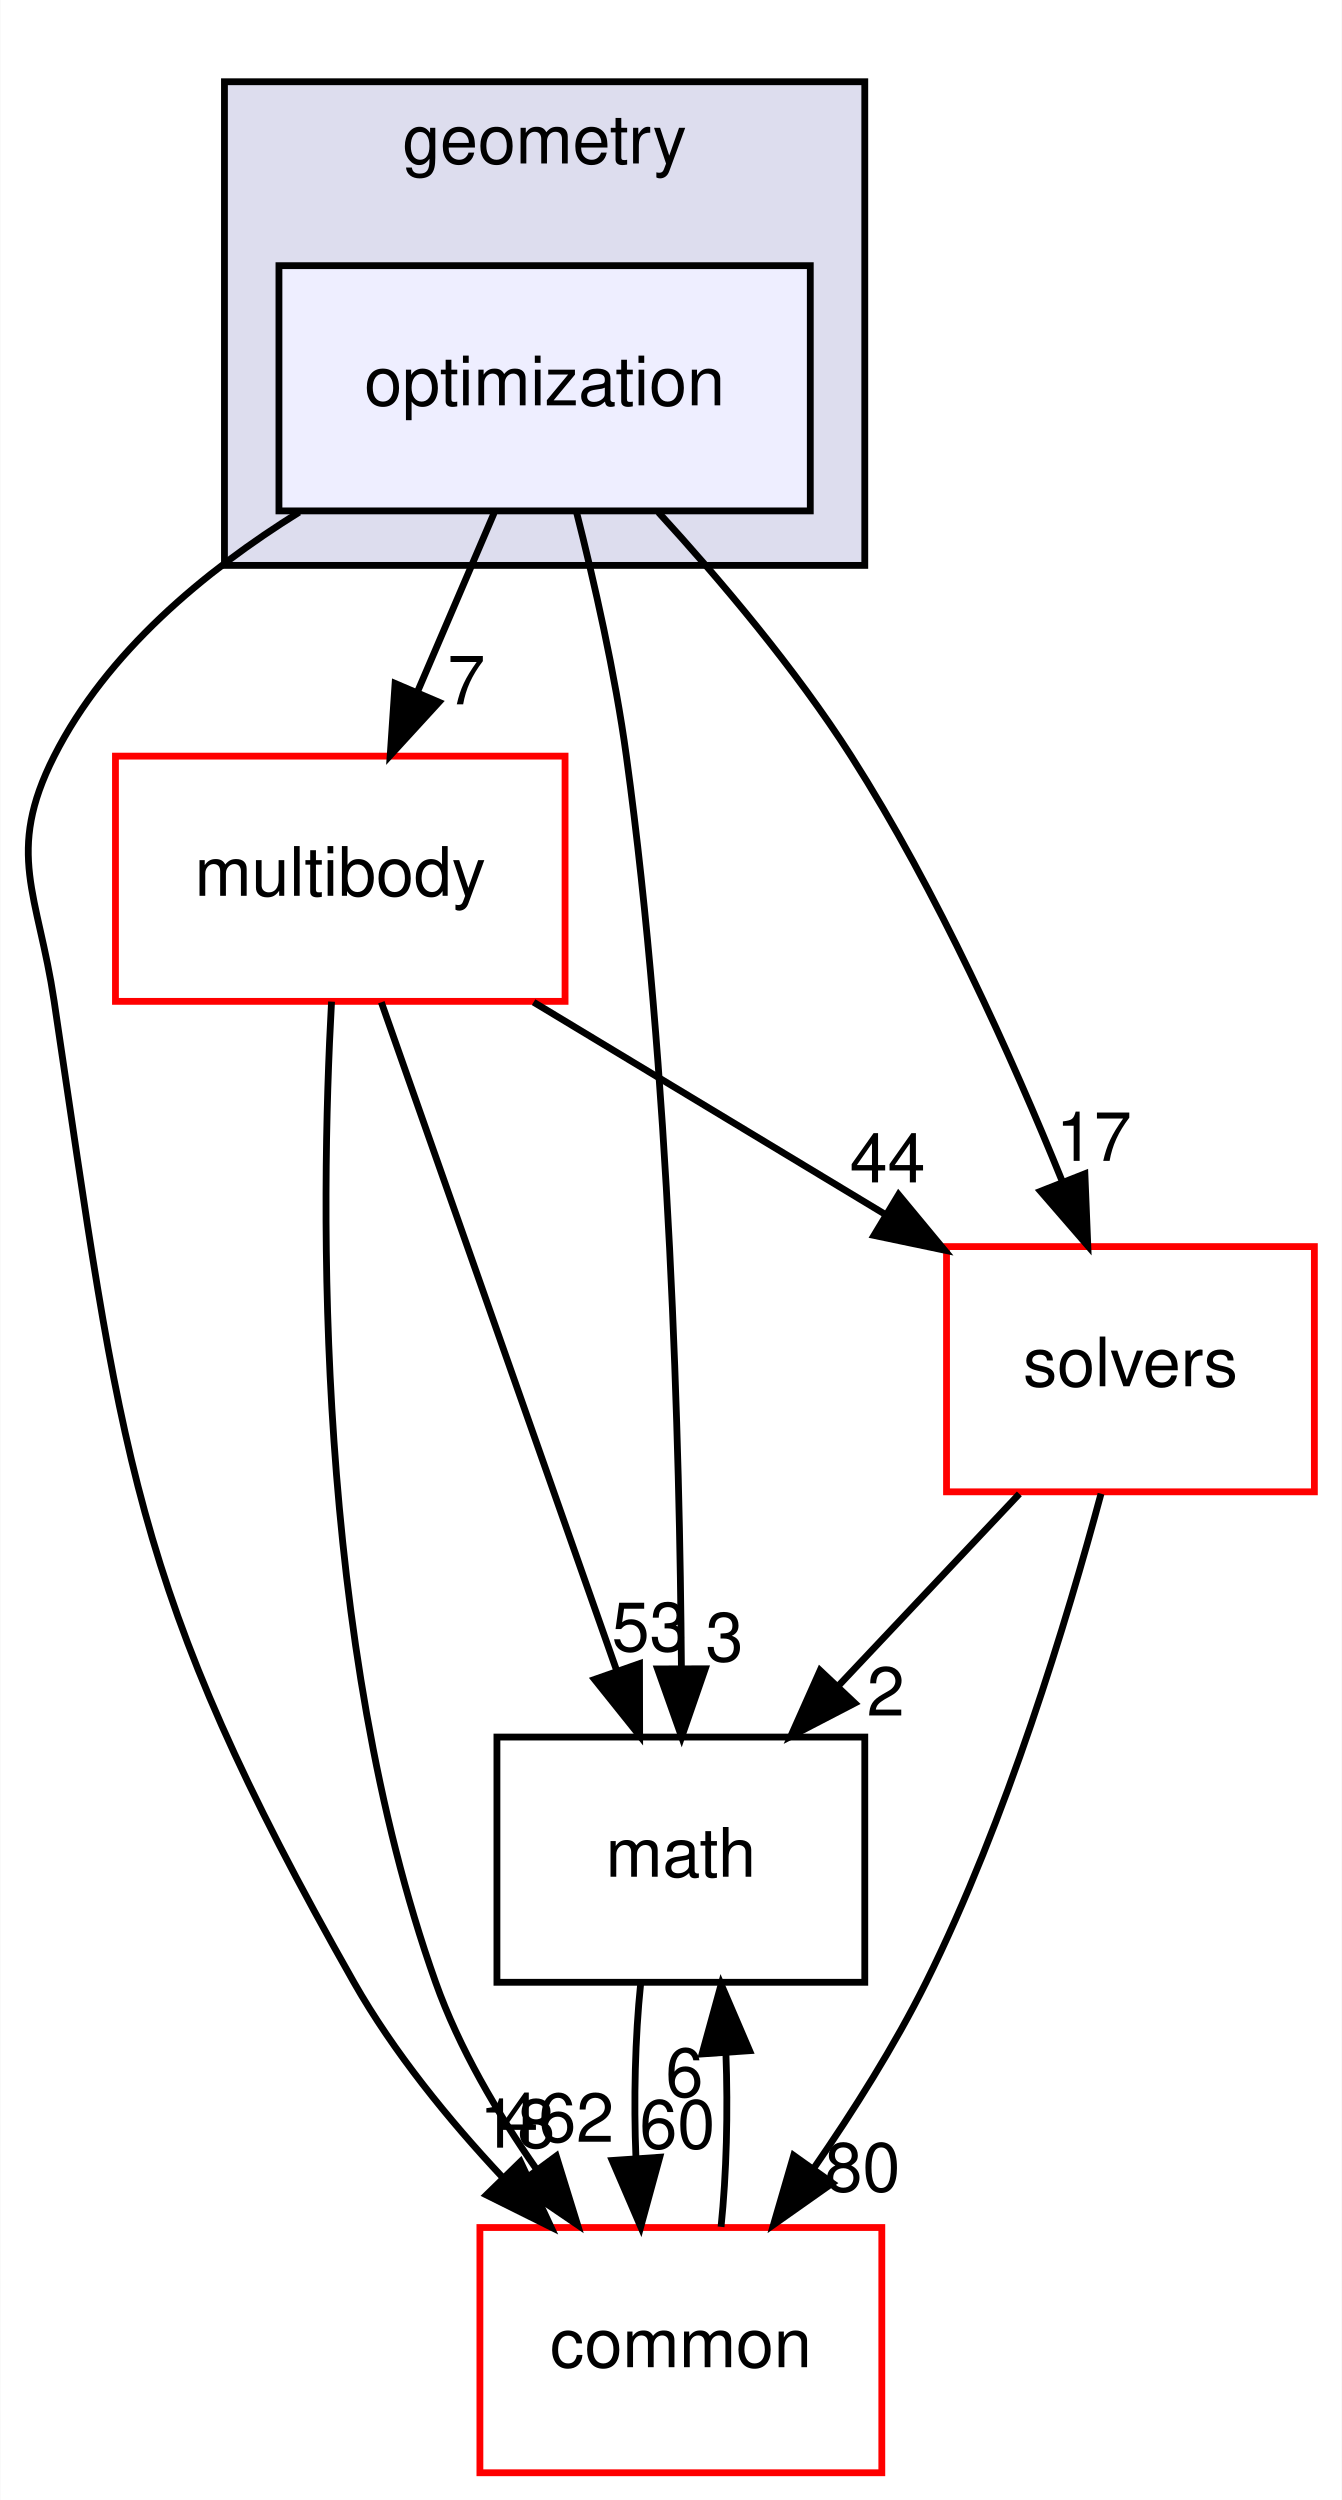
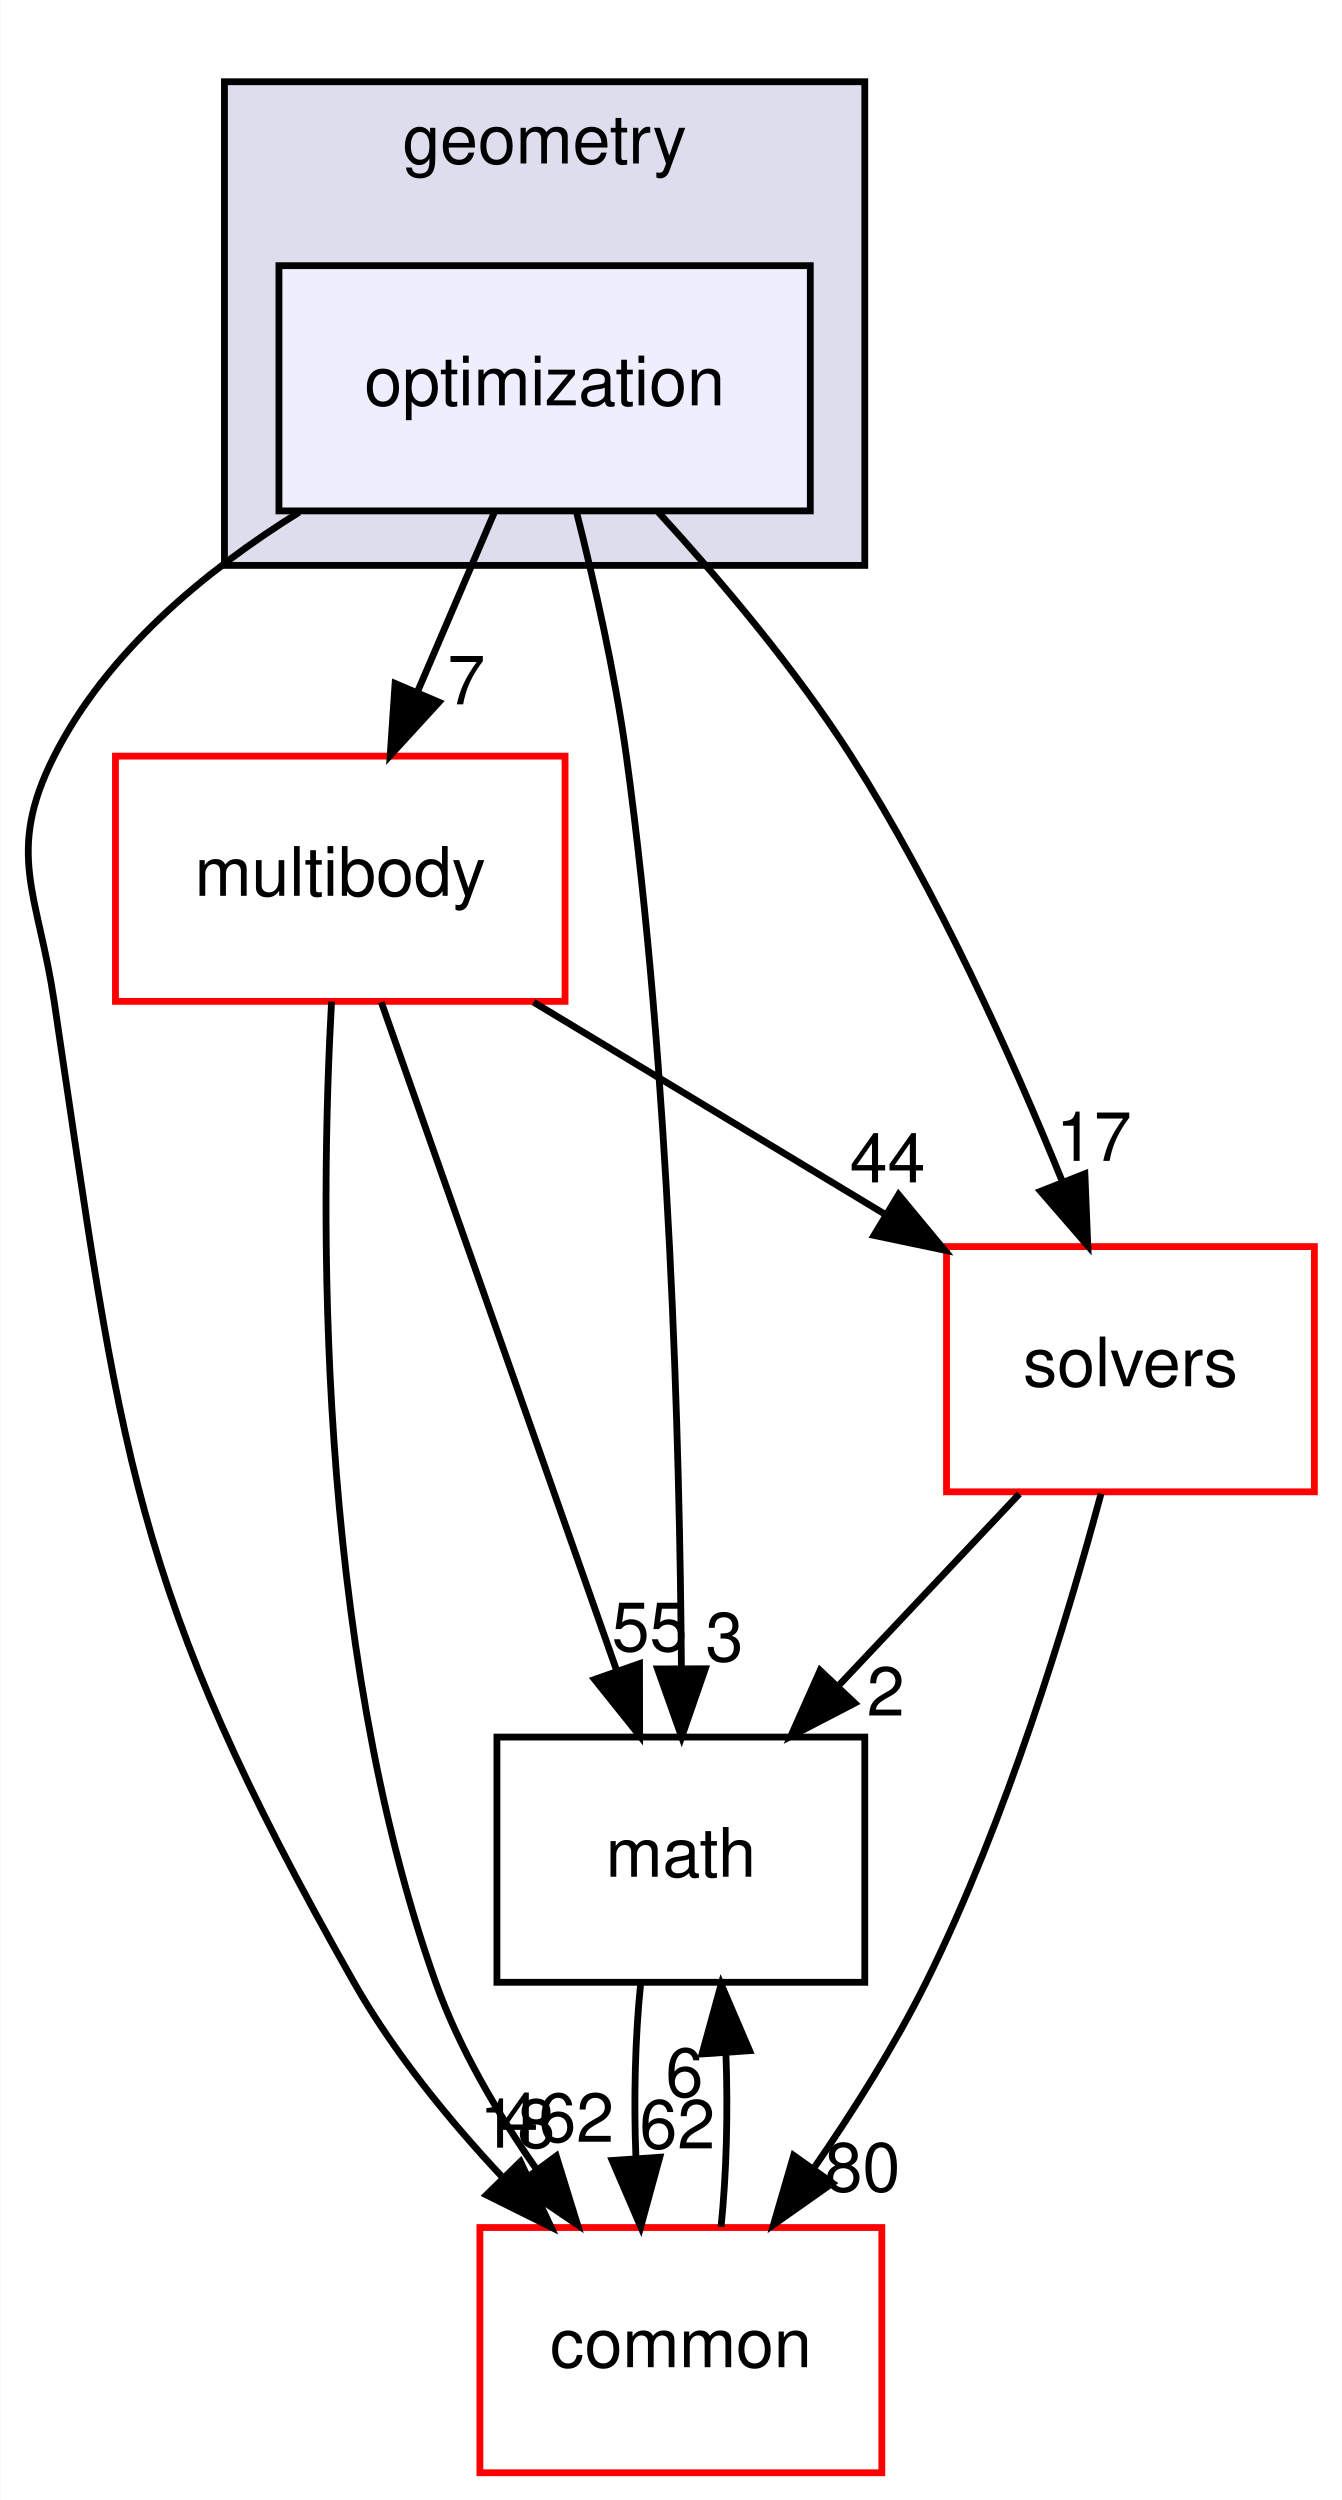
<svg xmlns="http://www.w3.org/2000/svg" xmlns:xlink="http://www.w3.org/1999/xlink" width="197pt" height="367pt" viewBox="0.00 0.00 196.90 367.00">
  <g id="graph0" class="graph" transform="scale(1 1) rotate(0) translate(4 363)">
    <polygon fill="white" stroke="transparent" points="-4,4 -4,-363 192.9,-363 192.9,4 -4,4" />
    <g id="clust1" class="cluster">
      <g id="a_clust1">
        <a xlink:href="dir_d739e095b49d8b72164589d00310017d.html" target="_top" xlink:title="geometry">
          <polygon fill="#ddddee" stroke="black" points="28.9,-280 28.9,-351 122.9,-351 122.9,-280 28.9,-280" />
          <text text-anchor="middle" x="75.9" y="-339" font-family="Helvetica,sans-Serif" font-size="10.00">geometry</text>
        </a>
      </g>
    </g>
    <g id="node1" class="node">
      <g id="a_node1">
        <a xlink:href="dir_3d84dd5e420c33a089db2aba1794a356.html" target="_top" xlink:title="optimization">
          <polygon fill="#eeeeff" stroke="black" points="114.9,-324 36.9,-324 36.9,-288 114.9,-288 114.9,-324" />
          <text text-anchor="middle" x="75.9" y="-303.5" font-family="Helvetica,sans-Serif" font-size="10.00">optimization</text>
        </a>
      </g>
    </g>
    <g id="node2" class="node">
      <g id="a_node2">
        <a xlink:href="dir_39b8b3c6654246a9c12332c930bc7d3f.html" target="_top" xlink:title="multibody">
          <polygon fill="white" stroke="red" points="78.9,-252 12.9,-252 12.9,-216 78.9,-216 78.9,-252" />
          <text text-anchor="middle" x="45.9" y="-231.5" font-family="Helvetica,sans-Serif" font-size="10.00">multibody</text>
        </a>
      </g>
    </g>
    <g id="edge5" class="edge">
      <path fill="none" stroke="black" d="M68.49,-287.7C65.11,-279.81 61.03,-270.3 57.28,-261.55" />
      <polygon fill="black" stroke="black" points="60.39,-259.92 53.23,-252.1 53.95,-262.67 60.39,-259.92" />
      <g id="a_edge5-headlabel">
        <a xlink:href="dir_000055_000070.html" target="_top" xlink:title="7">
          <text text-anchor="middle" x="64.41" y="-259.6" font-family="Helvetica,sans-Serif" font-size="10.00">7</text>
        </a>
      </g>
    </g>
    <g id="node3" class="node">
      <g id="a_node3">
        <a xlink:href="dir_fc0178d6978c9fa2cad6ef3e048a60a7.html" target="_top" xlink:title="math">
          <polygon fill="none" stroke="black" points="122.9,-108 68.9,-108 68.9,-72 122.9,-72 122.9,-108" />
          <text text-anchor="middle" x="95.9" y="-87.5" font-family="Helvetica,sans-Serif" font-size="10.00">math</text>
        </a>
      </g>
    </g>
    <g id="edge6" class="edge">
      <path fill="none" stroke="black" d="M80.55,-287.95C83.17,-277.63 86.24,-264.15 87.9,-252 94.29,-205.37 95.74,-150.53 95.98,-118.38" />
      <polygon fill="black" stroke="black" points="99.48,-118.02 96.02,-108.01 92.48,-118 99.48,-118.02" />
      <g id="a_edge6-headlabel">
        <a xlink:href="dir_000055_000018.html" target="_top" xlink:title="3">
          <text text-anchor="middle" x="102.3" y="-119.13" font-family="Helvetica,sans-Serif" font-size="10.00">3</text>
        </a>
      </g>
    </g>
    <g id="node4" class="node">
      <g id="a_node4">
        <a xlink:href="dir_c86b501450b8b8b59405c286cb030cc3.html" target="_top" xlink:title="solvers">
          <polygon fill="white" stroke="red" points="188.9,-180 134.9,-180 134.9,-144 188.9,-144 188.9,-180" />
          <text text-anchor="middle" x="161.9" y="-159.5" font-family="Helvetica,sans-Serif" font-size="10.00">solvers</text>
        </a>
      </g>
    </g>
    <g id="edge7" class="edge">
      <path fill="none" stroke="black" d="M92.6,-287.8C101.69,-277.86 112.72,-264.82 120.9,-252 133.56,-232.15 144.51,-207.76 151.91,-189.53" />
      <polygon fill="black" stroke="black" points="155.21,-190.69 155.64,-180.11 148.7,-188.12 155.21,-190.69" />
      <g id="a_edge7-headlabel">
        <a xlink:href="dir_000055_000105.html" target="_top" xlink:title="17">
          <text text-anchor="middle" x="156.53" y="-192.58" font-family="Helvetica,sans-Serif" font-size="10.00">17</text>
        </a>
      </g>
    </g>
    <g id="node5" class="node">
      <g id="a_node5">
        <a xlink:href="dir_a36da230f0956f48b11c85f7d599788f.html" target="_top" xlink:title="common">
          <polygon fill="white" stroke="red" points="125.4,-36 66.4,-36 66.4,0 125.4,0 125.4,-36" />
          <text text-anchor="middle" x="95.9" y="-15.5" font-family="Helvetica,sans-Serif" font-size="10.00">common</text>
        </a>
      </g>
    </g>
    <g id="edge8" class="edge">
      <path fill="none" stroke="black" d="M39.87,-287.81C25.98,-279.16 11.6,-267.24 3.9,-252 -3.32,-237.72 1.54,-231.82 3.9,-216 13.79,-149.81 14.87,-130.2 47.9,-72 53.72,-61.75 61.82,-51.81 69.72,-43.37" />
      <polygon fill="black" stroke="black" points="72.36,-45.67 76.84,-36.06 67.35,-40.78 72.36,-45.67" />
      <g id="a_edge8-headlabel">
        <a xlink:href="dir_000055_000015.html" target="_top" xlink:title="18">
          <text text-anchor="middle" x="71.89" y="-47.72" font-family="Helvetica,sans-Serif" font-size="10.00">18</text>
        </a>
      </g>
    </g>
    <g id="edge1" class="edge">
      <path fill="none" stroke="black" d="M51.93,-215.87C60.53,-191.46 76.39,-146.43 86.52,-117.64" />
      <polygon fill="black" stroke="black" points="89.83,-118.78 89.85,-108.19 83.23,-116.46 89.83,-118.78" />
      <g id="a_edge1-headlabel">
-         <a xlink:href="dir_000070_000018.html" target="_top" xlink:title="53">
-           <text text-anchor="middle" x="91.31" y="-120.62" font-family="Helvetica,sans-Serif" font-size="10.00">53</text>
+         <a xlink:href="dir_000070_000018.html" target="_top" xlink:title="55">
+           <text text-anchor="middle" x="91.31" y="-120.62" font-family="Helvetica,sans-Serif" font-size="10.00">55</text>
        </a>
      </g>
    </g>
    <g id="edge2" class="edge">
      <path fill="none" stroke="black" d="M74.28,-215.88C89.78,-206.52 109.15,-194.83 125.73,-184.83" />
      <polygon fill="black" stroke="black" points="127.86,-187.63 134.62,-179.47 124.25,-181.64 127.86,-187.63" />
      <g id="a_edge2-headlabel">
        <a xlink:href="dir_000070_000105.html" target="_top" xlink:title="44">
          <text text-anchor="middle" x="126.25" y="-189.42" font-family="Helvetica,sans-Serif" font-size="10.00">44</text>
        </a>
      </g>
    </g>
    <g id="edge3" class="edge">
      <path fill="none" stroke="black" d="M44.62,-215.96C42.97,-185.91 42.13,-121.96 59.9,-72 63.33,-62.35 68.95,-52.79 74.74,-44.51" />
      <polygon fill="black" stroke="black" points="77.61,-46.5 80.74,-36.38 71.99,-42.34 77.61,-46.5" />
      <g id="a_edge3-headlabel">
        <a xlink:href="dir_000070_000015.html" target="_top" xlink:title="462">
          <text text-anchor="middle" x="77.76" y="-48.58" font-family="Helvetica,sans-Serif" font-size="10.00">462</text>
        </a>
      </g>
    </g>
    <g id="edge4" class="edge">
      <path fill="none" stroke="black" d="M89.99,-71.7C89.19,-63.98 88.96,-54.71 89.31,-46.11" />
      <polygon fill="black" stroke="black" points="92.8,-46.32 90.01,-36.1 85.82,-45.84 92.8,-46.32" />
      <g id="a_edge4-headlabel">
-         <a xlink:href="dir_000018_000015.html" target="_top" xlink:title="60">
-           <text text-anchor="middle" x="95.38" y="-47.61" font-family="Helvetica,sans-Serif" font-size="10.00">60</text>
+         <a xlink:href="dir_000018_000015.html" target="_top" xlink:title="62">
+           <text text-anchor="middle" x="95.38" y="-47.61" font-family="Helvetica,sans-Serif" font-size="10.00">62</text>
        </a>
      </g>
    </g>
    <g id="edge9" class="edge">
      <path fill="none" stroke="black" d="M145.59,-143.7C137.59,-135.22 127.83,-124.86 119.08,-115.58" />
      <polygon fill="black" stroke="black" points="121.43,-112.98 112.03,-108.1 116.34,-117.78 121.43,-112.98" />
      <g id="a_edge9-headlabel">
        <a xlink:href="dir_000105_000018.html" target="_top" xlink:title="2">
          <text text-anchor="middle" x="125.97" y="-111.15" font-family="Helvetica,sans-Serif" font-size="10.00">2</text>
        </a>
      </g>
    </g>
    <g id="edge10" class="edge">
      <path fill="none" stroke="black" d="M157.58,-143.72C152.65,-125.38 143.72,-95.8 131.9,-72 127.27,-62.68 121.22,-53.1 115.41,-44.69" />
      <polygon fill="black" stroke="black" points="118.16,-42.52 109.5,-36.41 112.46,-46.58 118.16,-42.52" />
      <g id="a_edge10-headlabel">
        <a xlink:href="dir_000105_000015.html" target="_top" xlink:title="80">
          <text text-anchor="middle" x="122.56" y="-41.3" font-family="Helvetica,sans-Serif" font-size="10.00">80</text>
        </a>
      </g>
    </g>
    <g id="edge11" class="edge">
      <path fill="none" stroke="black" d="M101.8,-36.1C102.6,-43.79 102.84,-53.05 102.51,-61.67" />
      <polygon fill="black" stroke="black" points="99.01,-61.48 101.82,-71.7 105.99,-61.96 99.01,-61.48" />
      <g id="a_edge11-headlabel">
        <a xlink:href="dir_000015_000018.html" target="_top" xlink:title="6">
          <text text-anchor="middle" x="96.42" y="-55.2" font-family="Helvetica,sans-Serif" font-size="10.00">6</text>
        </a>
      </g>
    </g>
  </g>
</svg>
